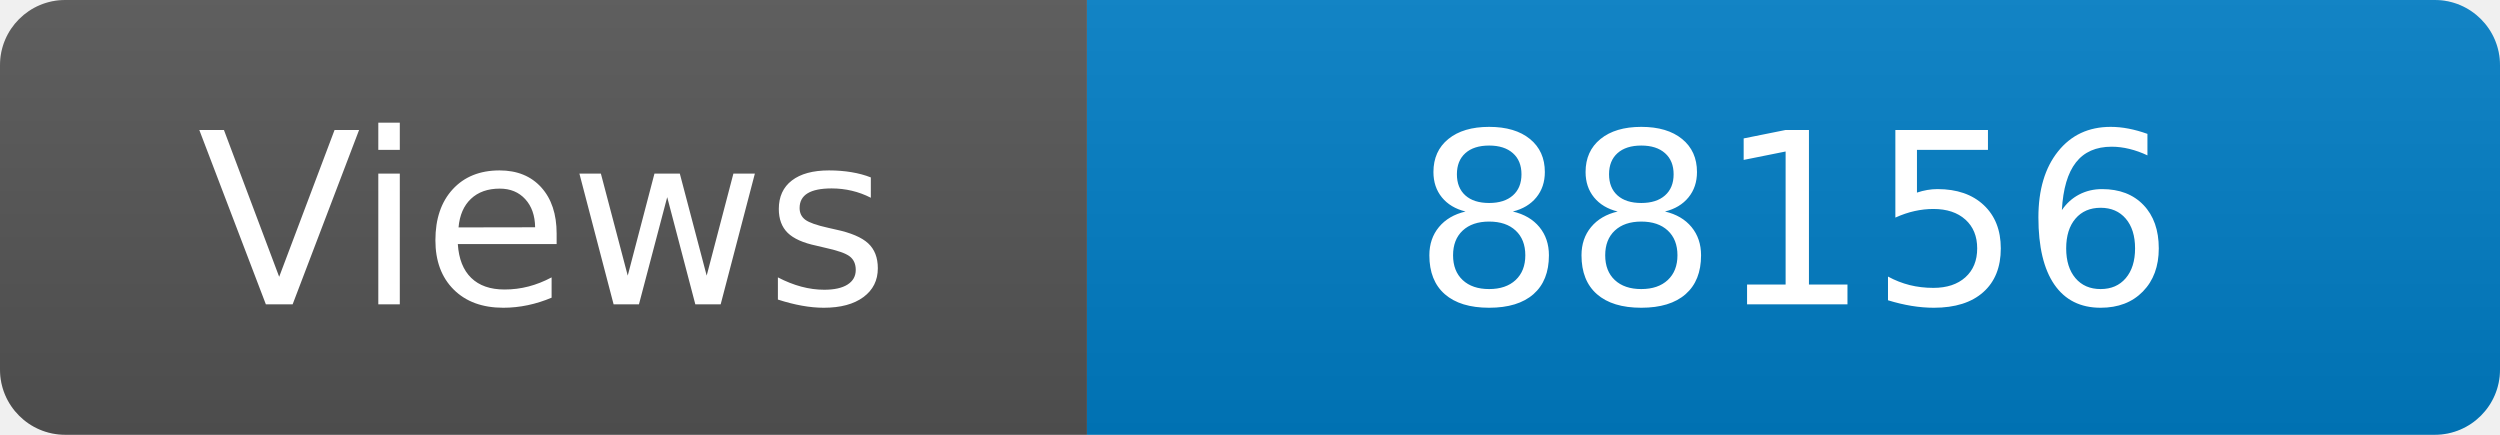
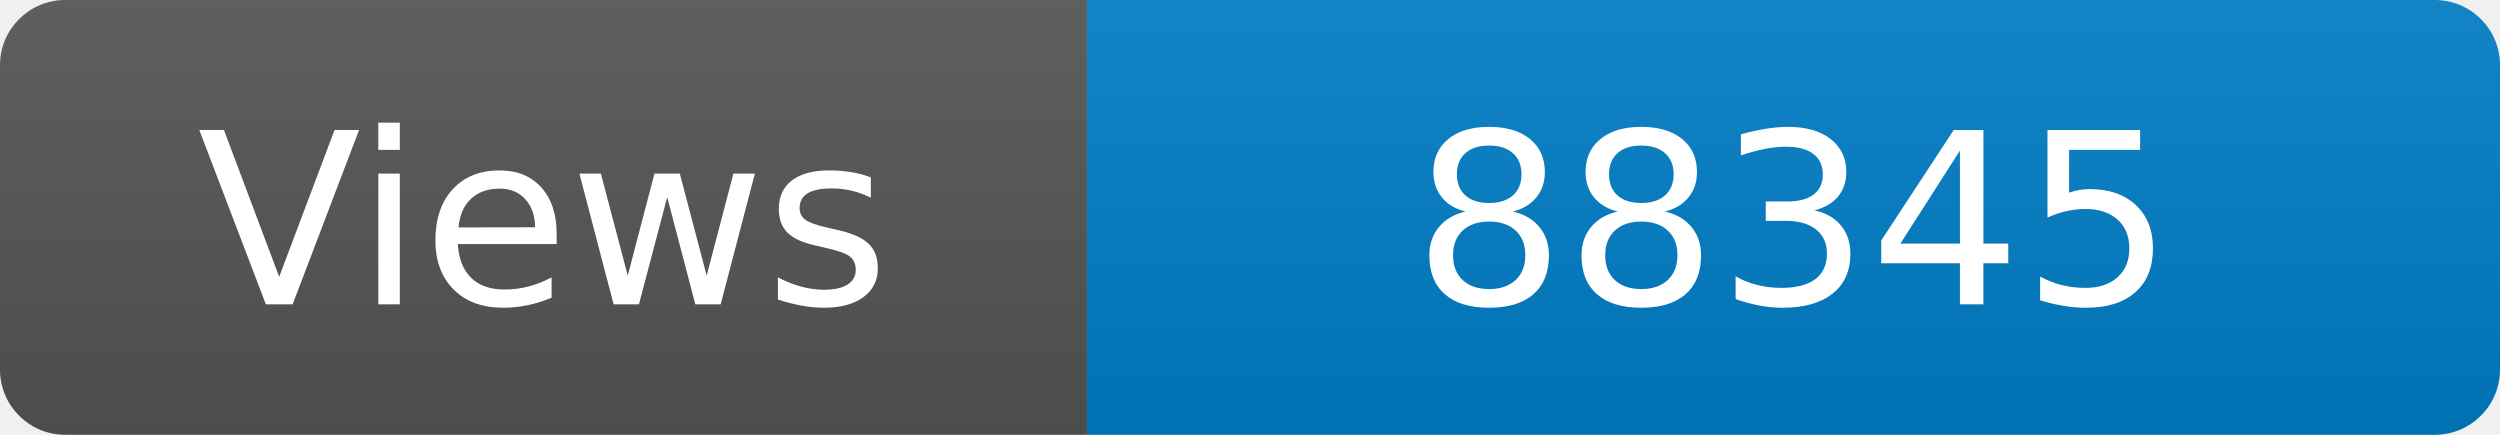
<svg xmlns="http://www.w3.org/2000/svg" width="115" height="20" role="img" aria-label="Maintained?: yes">
  <linearGradient id="s" x2="0" y2="100%">
    <stop offset="0" stop-color="#bbb" stop-opacity=".1" />
    <stop offset="1" stop-opacity=".1" />
  </linearGradient>
  <clipPath id="r">
    <rect width="115" height="20" rx="3" fill="#fff" />
  </clipPath>
  <g clip-path="url(#r)">
    <rect width="50" height="20" fill="#555" />
    <rect x="50" width="160" height="20" fill="#007ec6" />
    <rect width="115" height="20" fill="url(#s)" />
  </g>
  <g fill="#fff" text-anchor="middle" font-family="Verdana,Geneva,DejaVu Sans,sans-serif" font-size="110">
    <text x="250" y="140" transform="scale(.1)" fill="#fff">Views</text>
-     <text x="825" y="140" transform="scale(.1)" fill="#fff">88156</text>
+     <text x="825" y="140" transform="scale(.1)" fill="#fff">88345</text>
  </g>
</svg>
